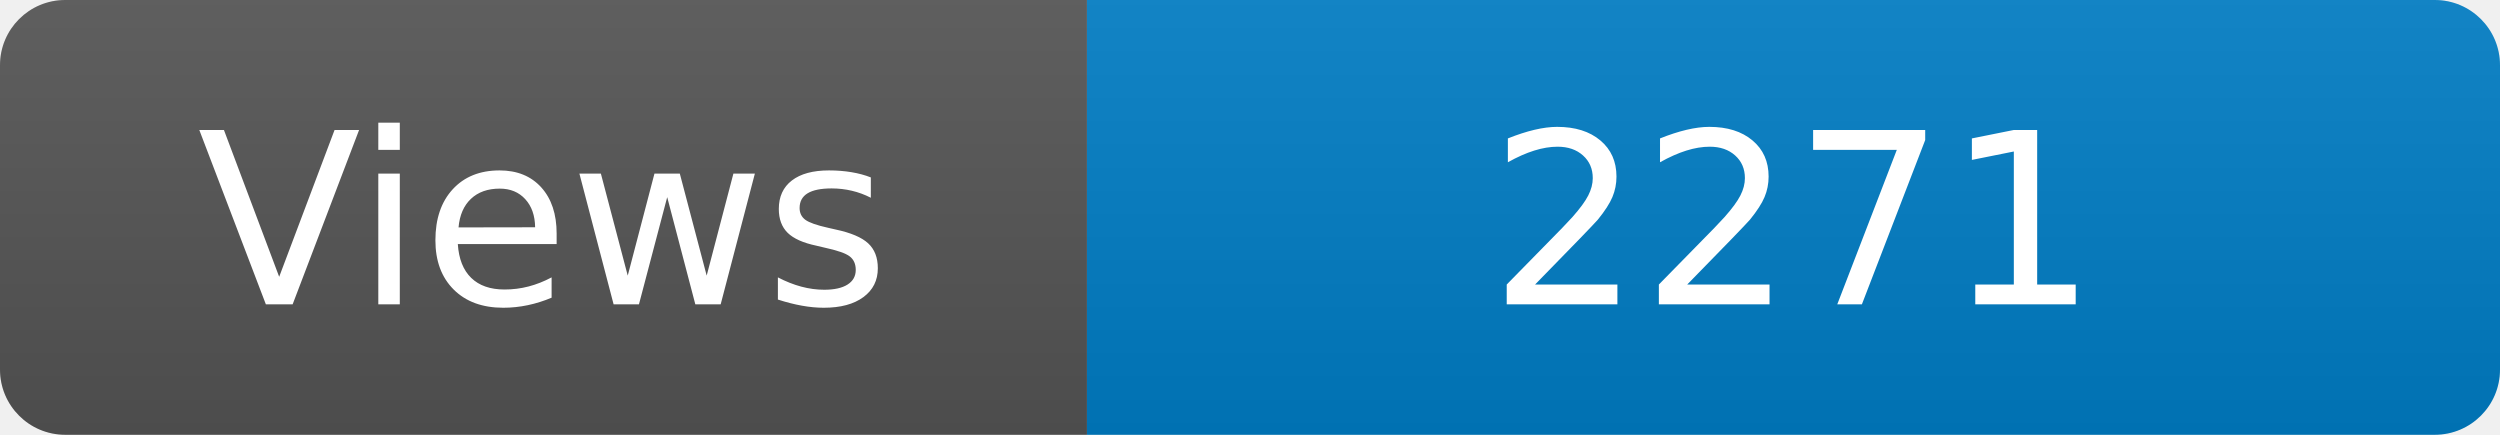
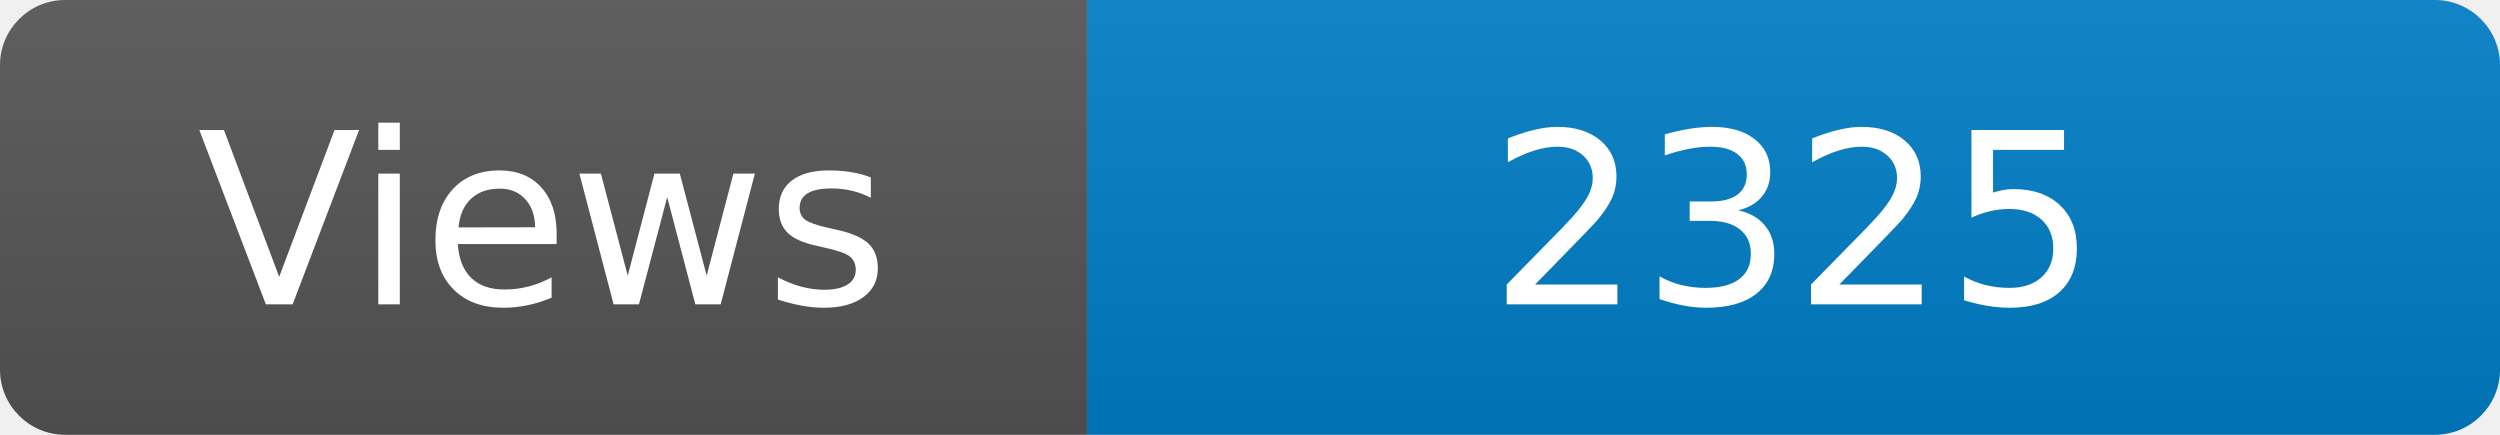
<svg xmlns="http://www.w3.org/2000/svg" width="115" height="20" role="img" aria-label="Maintained?: yes">
  <linearGradient id="s" x2="0" y2="100%">
    <stop offset="0" stop-color="#bbb" stop-opacity=".1" />
    <stop offset="1" stop-opacity=".1" />
  </linearGradient>
  <clipPath id="r">
    <rect width="115" height="20" rx="3" fill="#fff" />
  </clipPath>
  <g clip-path="url(#r)">
    <rect width="50" height="20" fill="#555" />
    <rect x="50" width="160" height="20" fill="#007ec6" />
    <rect width="115" height="20" fill="url(#s)" />
  </g>
  <g fill="#fff" text-anchor="middle" font-family="Verdana,Geneva,DejaVu Sans,sans-serif" font-size="110">
    <text x="250" y="140" transform="scale(.1)" fill="#fff">Views</text>
-     <text x="825" y="140" transform="scale(.1)" fill="#fff">2271</text>
+     <text x="825" y="140" transform="scale(.1)" fill="#fff">2325</text>
  </g>
</svg>
